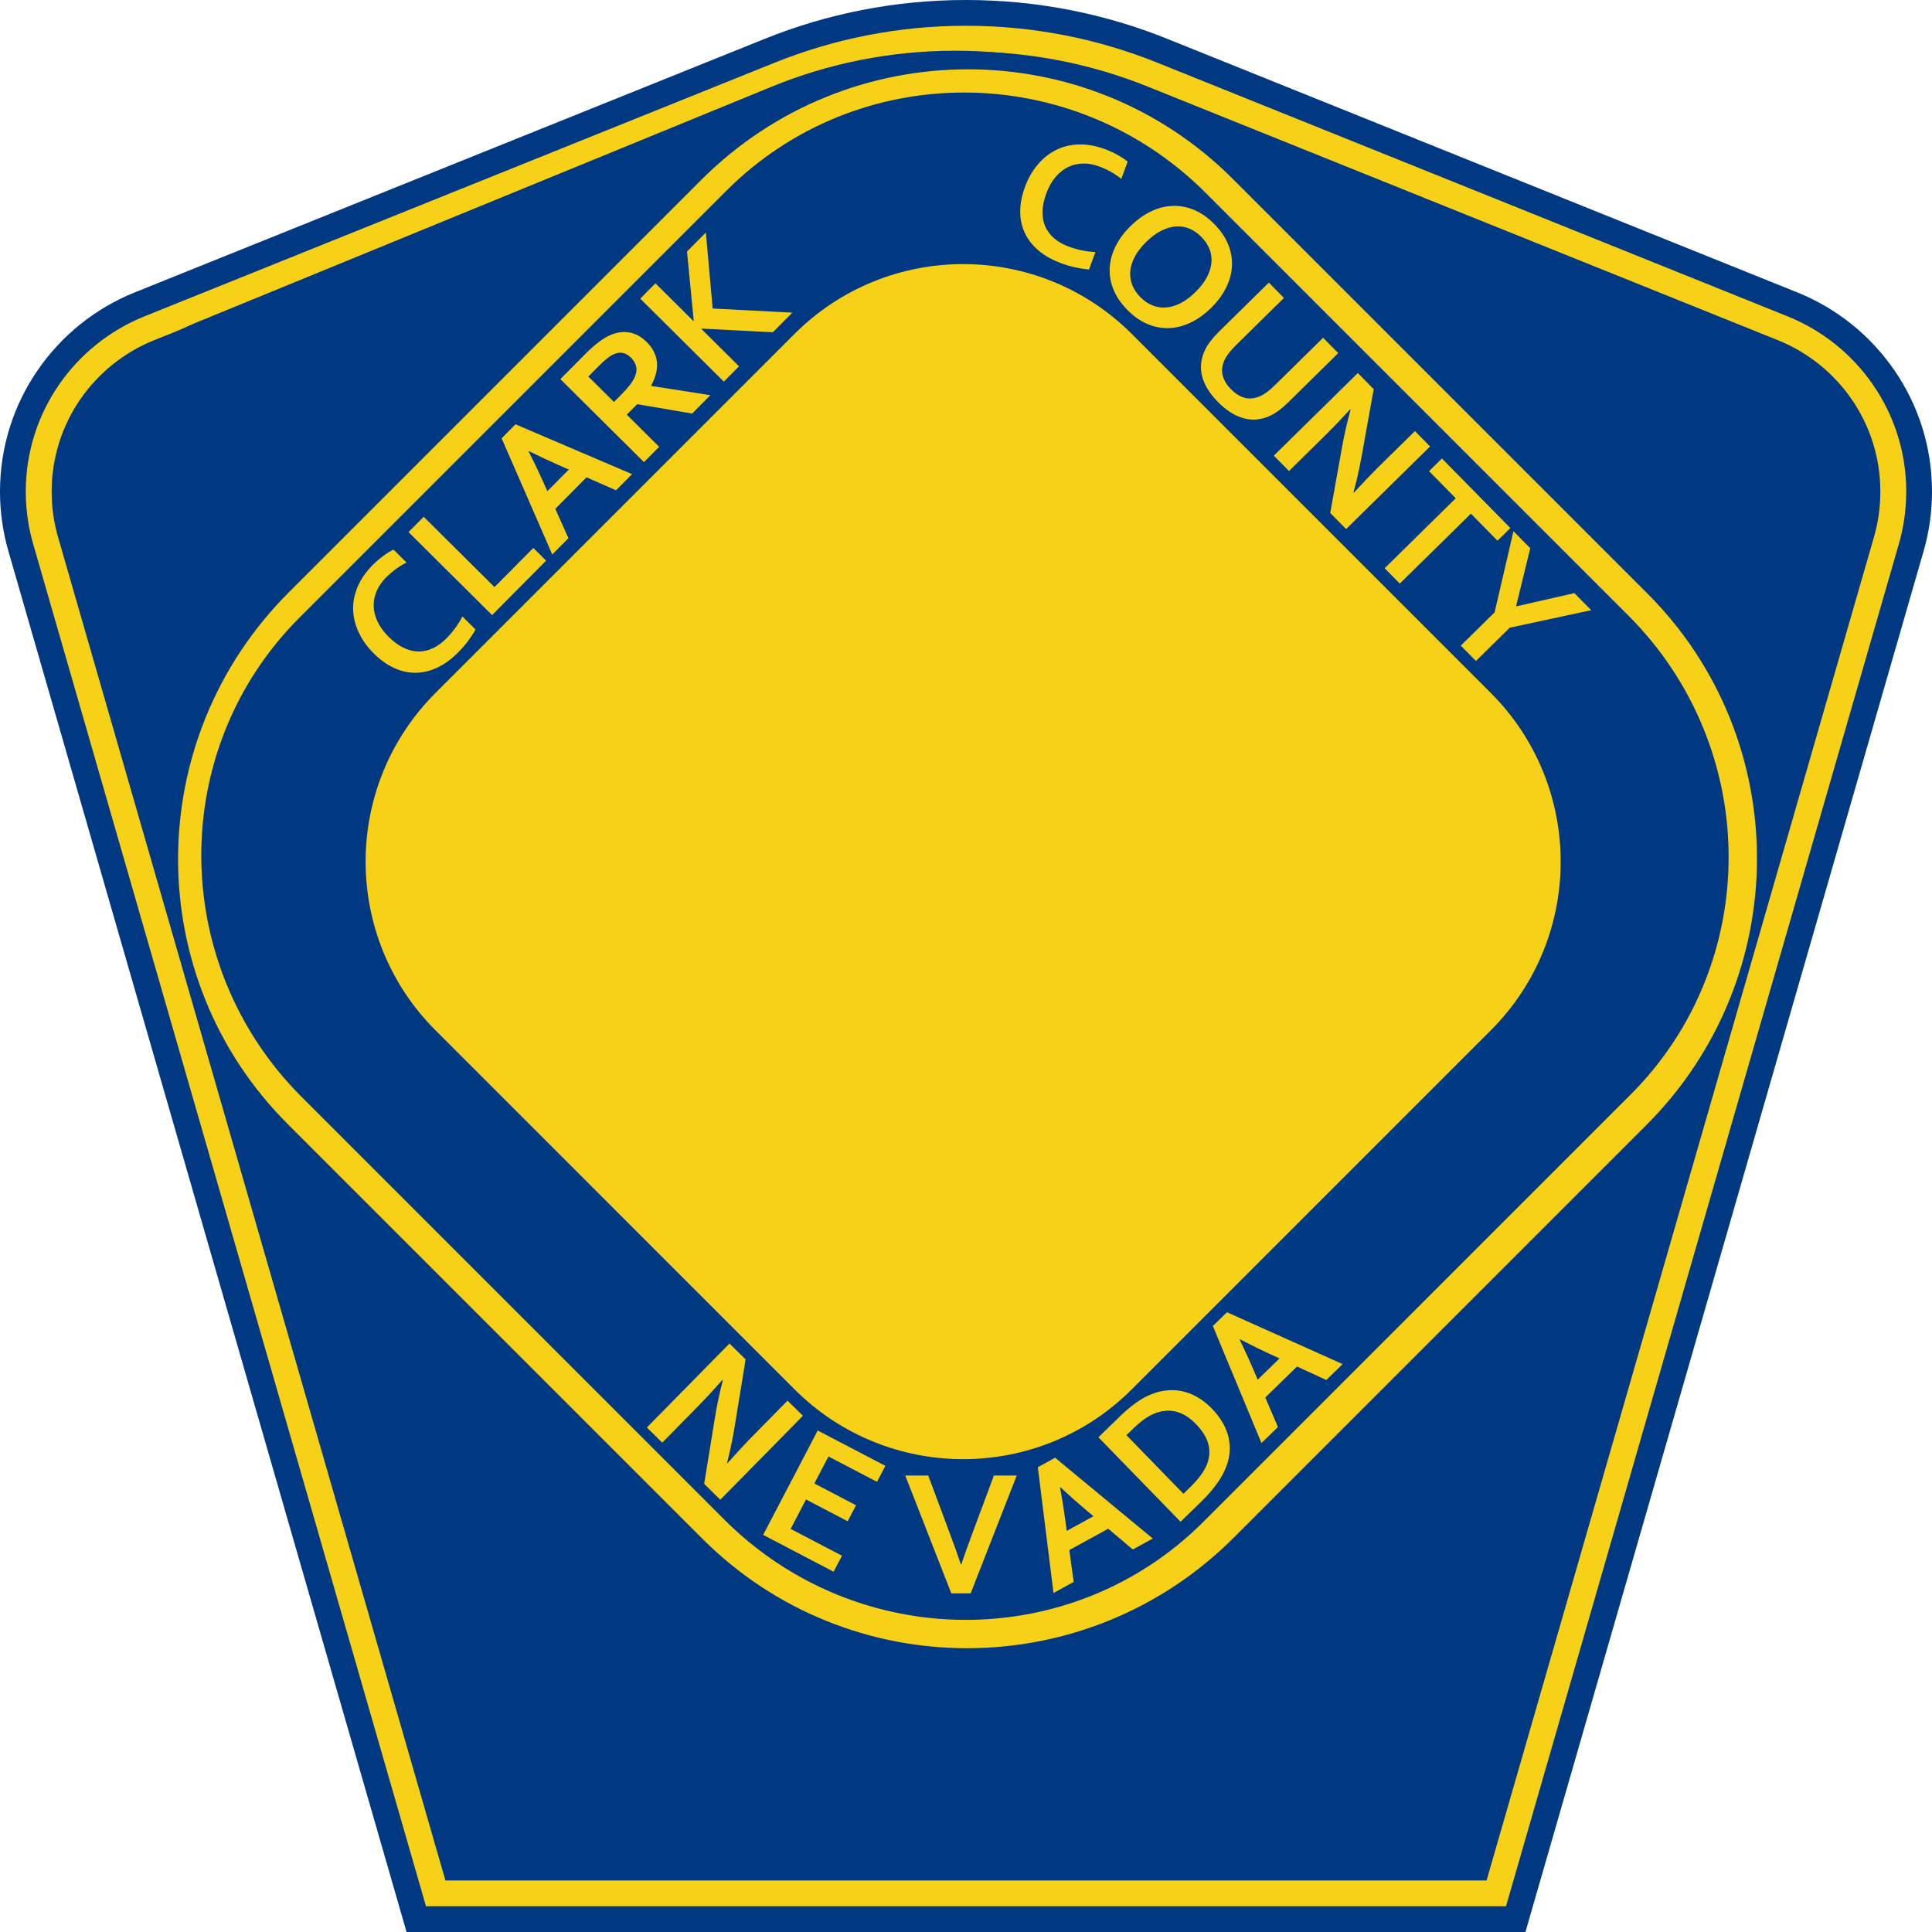
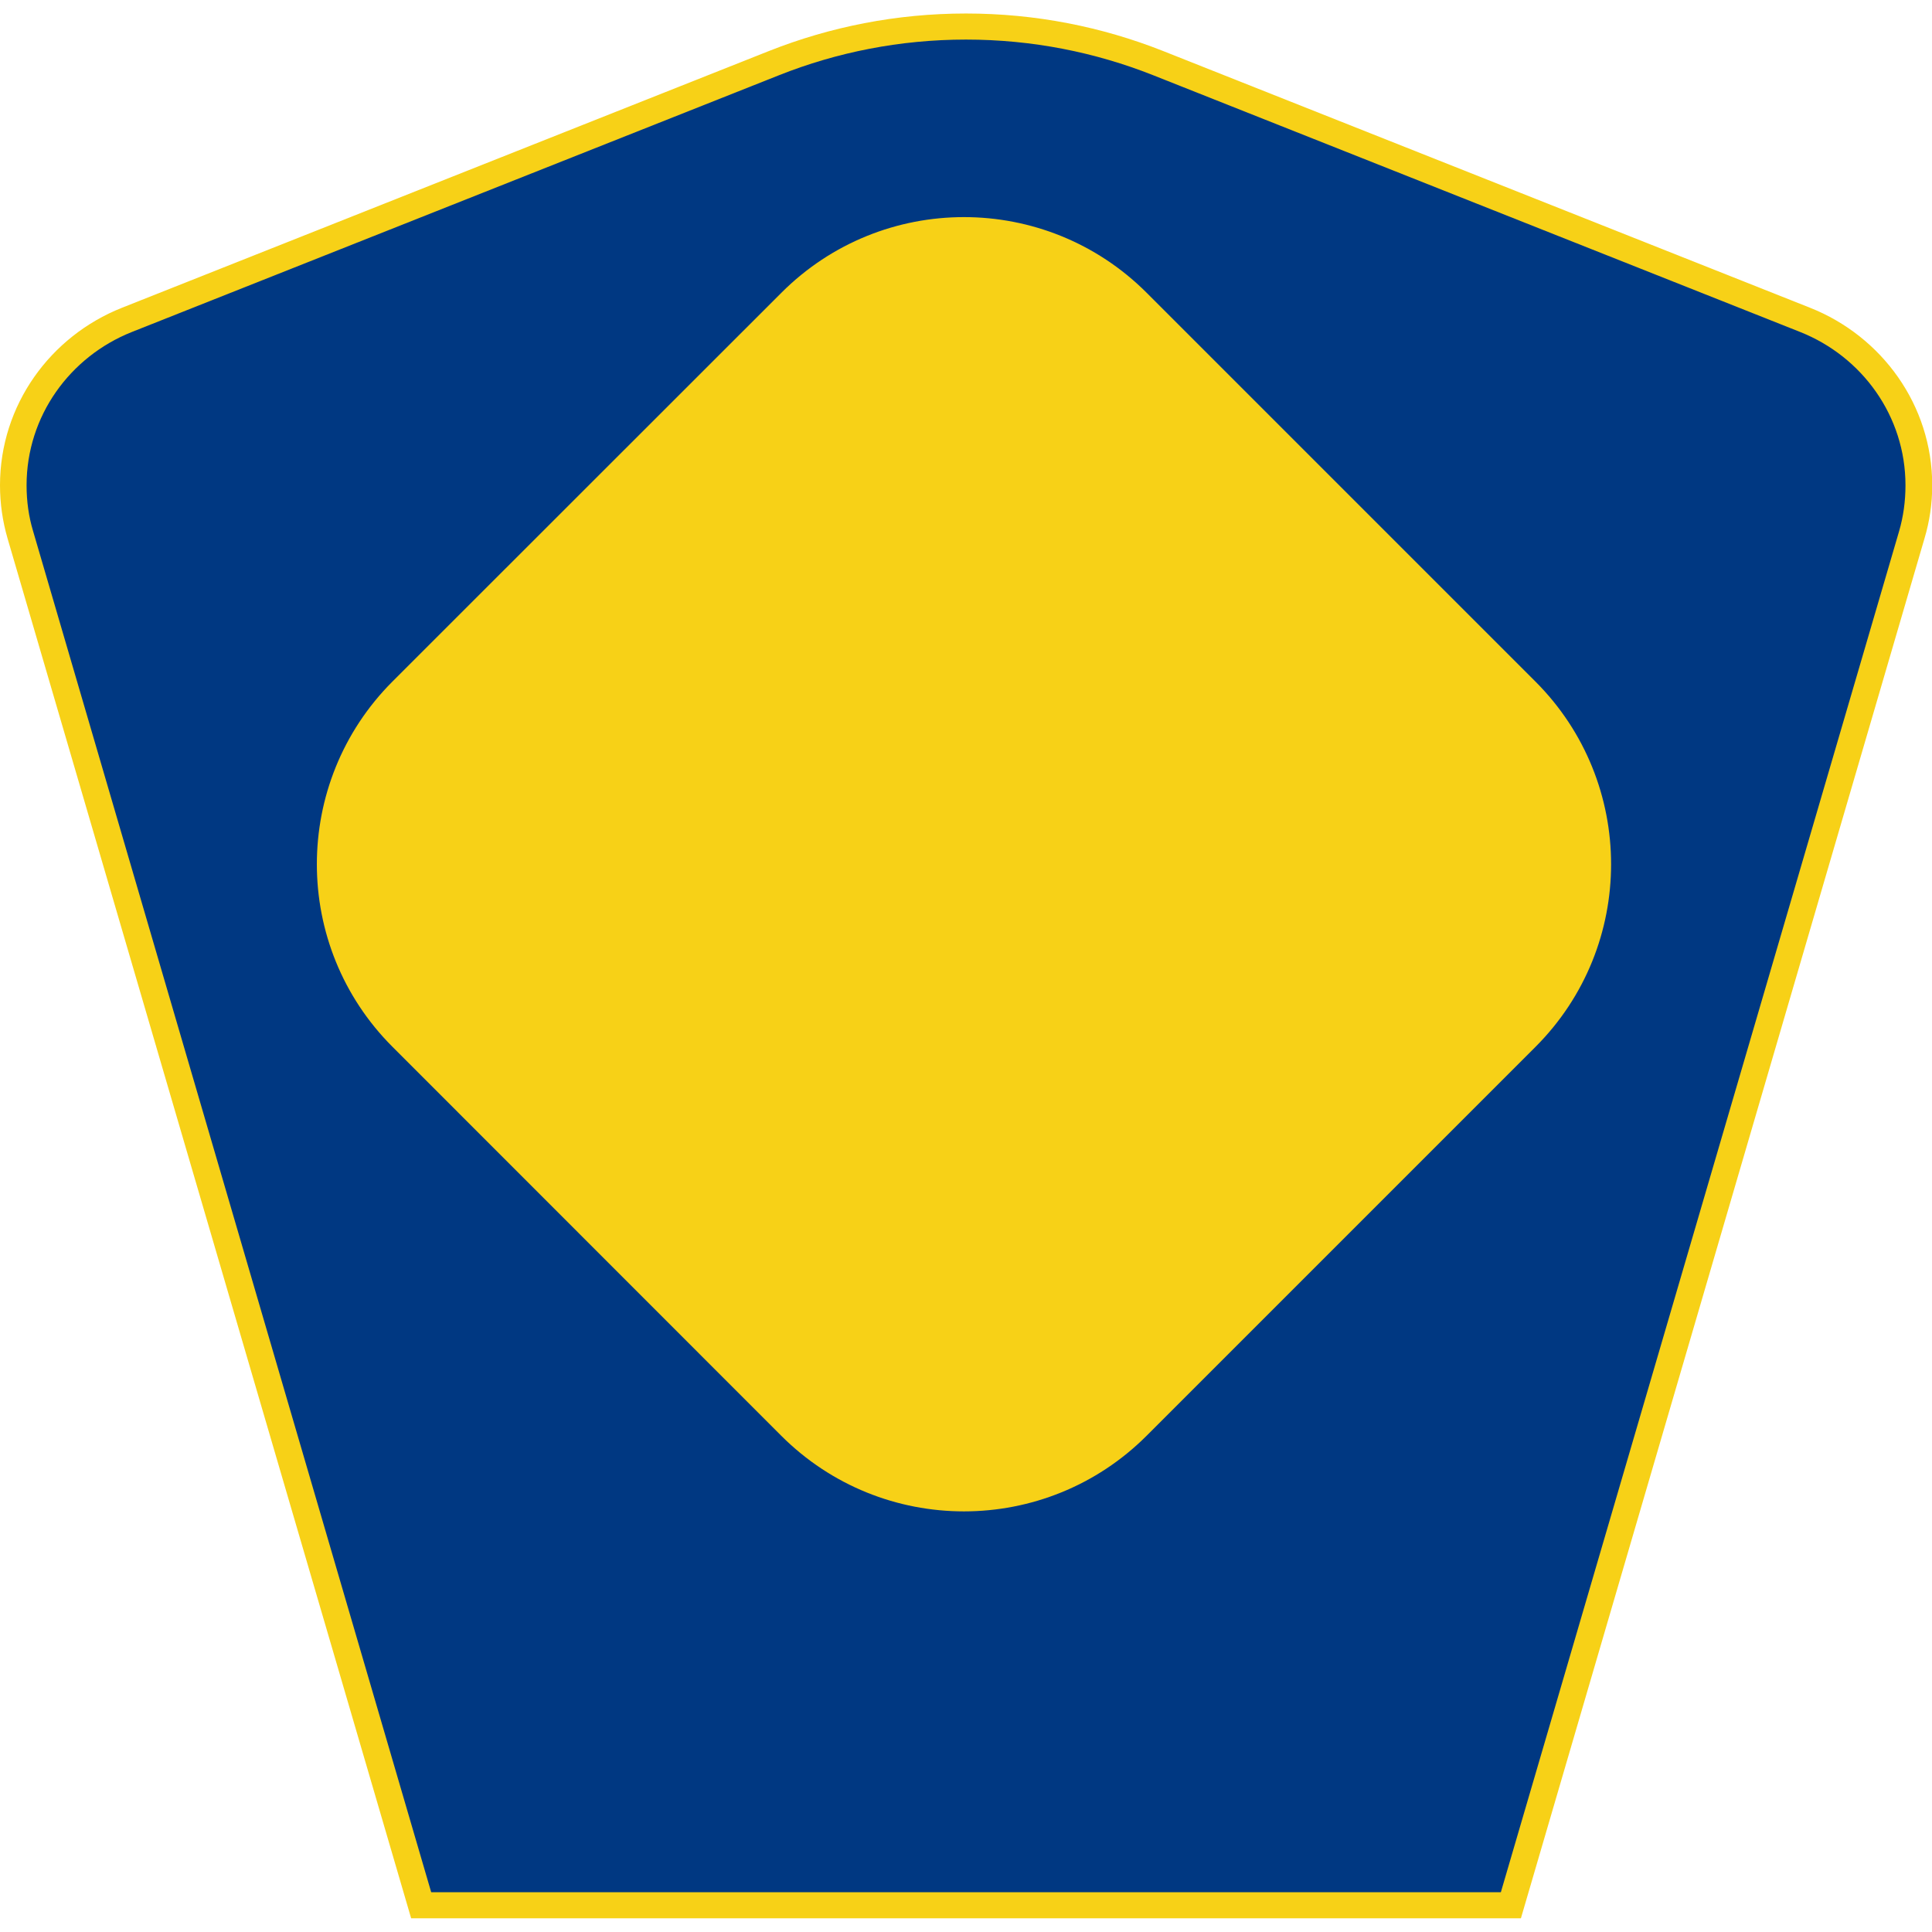
- <svg xmlns="http://www.w3.org/2000/svg" version="1.0" id="Layer_1" width="25" height="25" viewBox="0 0 448.949 450" overflow="visible" enable-background="new 0 0 448.949 450" xml:space="preserve">
-   <defs id="defs52" />
-   <g id="g3">
-     <path clip-rule="evenodd" d="M 94.17,450 L 1.421,128.337 C 0.154,123.941 -0.525,119.296 -0.525,114.494 C -0.525,93.492 12.453,75.515 30.845,68.109 L 177.585,9.048 C 192.068,3.213 207.895,0 224.475,0 C 241.053,0 256.88,3.213 271.364,9.048 L 418.104,68.109 C 436.496,75.515 449.474,93.492 449.474,114.494 C 449.474,119.296 448.796,123.941 447.528,128.337 L 354.779,450 L 94.17,450 L 94.17,450 z " id="path5" style="fill:#003882;fill-rule:evenodd" />
-     <path style="fill:#f7d117;fill-rule:evenodd" d="M 225 6 C 209.206 6 194.155 9.073 180.375 14.625 L 33.625 73.688 C 17.429 80.209 6 96.028 6 114.5 C 6 118.736 6.605 122.825 7.719 126.688 L 99.219 444 L 350.781 444 L 442.281 126.688 C 443.395 122.825 444 118.736 444 114.5 C 444 96.028 432.571 80.209 416.375 73.688 L 269.625 14.625 C 255.845 9.073 240.795 6 225 6 z M 225 12 C 240.01 12 254.3 14.919 267.375 20.188 L 414.125 79.25 C 428.123 84.886 437.969 98.556 437.969 114.5 C 437.969 118.17 437.459 121.702 436.5 125.031 L 346.25 438 L 103.75 438 L 13.5 125.031 C 12.541 121.703 12.031 118.17 12.031 114.5 C 12.031 98.556 21.877 84.886 35.875 79.25 L 182.625 20.188 C 195.701 14.919 209.99 12 225 12 z M 168.969 100 C 166.939 100 165.171 100.325 163.656 101 C 162.142 101.675 160.85 102.684 159.781 104 C 158.534 105.599 157.556 107.686 156.844 110.281 C 156.132 112.876 155.781 115.595 155.781 118.438 C 155.781 120.676 156.006 122.868 156.469 125 C 156.932 127.132 157.556 128.994 158.375 130.594 C 159.515 132.798 160.973 134.438 162.719 135.469 C 164.464 136.499 166.672 137 169.344 137 C 174.402 137 177.988 134.385 180.125 129.125 L 174.75 127.094 C 174.038 128.552 173.234 129.593 172.344 130.25 C 171.453 130.907 170.4 131.25 169.188 131.25 C 167.942 131.25 166.886 131.025 166.031 130.562 C 165.176 130.1 164.423 129.393 163.781 128.469 C 163.069 127.332 162.517 125.858 162.125 124.062 C 161.733 122.267 161.531 120.392 161.531 118.438 C 161.531 116.909 161.643 115.426 161.875 113.969 C 162.107 112.512 162.474 111.254 162.938 110.188 C 163.543 108.588 164.333 107.456 165.312 106.781 C 166.292 106.106 167.509 105.75 168.969 105.75 C 169.646 105.75 170.234 105.799 170.75 105.906 C 171.266 106.013 171.742 106.216 172.188 106.5 C 172.633 106.784 173.059 107.19 173.469 107.688 C 173.879 108.185 174.345 108.785 174.844 109.531 L 180.125 107.312 C 178.914 104.79 177.419 102.923 175.656 101.75 C 173.893 100.577 171.677 100 168.969 100 z M 111.844 100.625 L 111.844 136.375 L 117.5 136.375 L 117.5 120.781 L 124.312 120.781 L 130.062 136.375 L 136.219 136.375 L 129.906 119.688 C 130.726 119.332 131.493 118.827 132.188 118.188 C 132.882 117.548 133.457 116.831 133.938 116.031 C 134.418 115.232 134.795 114.375 135.062 113.469 C 135.33 112.563 135.469 111.616 135.469 110.656 C 135.469 109.768 135.33 108.876 135.062 107.969 C 134.795 107.062 134.418 106.206 133.938 105.406 C 133.457 104.607 132.878 103.903 132.219 103.281 C 131.559 102.659 130.846 102.141 130.062 101.75 C 129.172 101.323 128.247 101.035 127.25 100.875 C 126.253 100.715 125.046 100.625 123.656 100.625 L 111.844 100.625 z M 142.219 100.625 L 142.219 136.375 L 148 136.375 L 148 100.625 L 142.219 100.625 z M 187.938 100.625 L 187.938 136.375 L 193.594 136.375 L 193.594 120.781 L 206.625 120.781 L 206.625 136.375 L 212.281 136.375 L 212.281 100.625 L 206.625 100.625 L 206.625 115.031 L 193.594 115.031 L 193.594 100.625 L 187.938 100.625 z M 220.812 100.625 L 220.812 136.375 L 243.031 136.375 L 243.031 131.094 L 226.469 131.094 L 226.469 100.625 L 220.812 100.625 z M 257.531 100.625 L 245.188 136.375 L 251.25 136.375 L 254.75 126.344 L 265.938 126.344 L 269.469 136.375 L 275.5 136.375 L 263.156 100.625 L 257.531 100.625 z M 280.906 100.625 L 280.906 136.375 L 286.562 136.375 L 286.562 112.156 L 300.25 136.375 L 305.281 136.375 L 305.281 100.625 L 299.625 100.625 L 299.625 123.469 L 286.562 100.625 L 280.906 100.625 z M 313.781 100.625 L 313.781 136.375 L 324.688 136.375 L 326.719 136.375 C 327.645 136.303 328.56 136.101 329.469 135.781 C 330.377 135.462 331.166 134.984 331.844 134.344 C 333.874 132.78 335.445 130.625 336.531 127.906 C 337.618 125.188 338.156 122.028 338.156 118.438 C 338.156 114.883 337.64 111.75 336.625 109.031 C 335.61 106.313 334.17 104.136 332.281 102.5 C 331.782 102.145 331.302 101.843 330.875 101.594 C 330.448 101.345 329.972 101.142 329.438 101 C 328.903 100.858 328.315 100.772 327.656 100.719 C 326.997 100.665 326.204 100.625 325.312 100.625 L 313.781 100.625 z M 117.5 106.281 L 124.312 106.281 C 125.239 106.281 125.889 106.349 126.281 106.438 C 126.673 106.526 127.099 106.689 127.562 106.938 C 128.276 107.329 128.827 107.856 129.219 108.531 C 129.61 109.206 129.812 109.91 129.812 110.656 C 129.812 111.403 129.61 112.119 129.219 112.812 C 128.827 113.506 128.276 114.047 127.562 114.438 C 127.099 114.687 126.659 114.866 126.25 114.938 C 125.841 115.009 125.204 115.031 124.312 115.031 L 117.5 115.031 L 117.5 106.281 z M 319.438 106.281 L 325.875 106.281 C 326.623 106.281 327.301 106.435 327.906 106.719 C 328.512 107.003 329.037 107.355 329.5 107.781 C 330.39 108.705 331.077 110.116 331.594 112 C 332.111 113.884 332.375 116.021 332.375 118.438 C 332.375 120.818 332.115 122.946 331.562 124.812 C 331.01 126.679 330.194 128.153 329.125 129.219 C 328.626 129.717 328.061 130.068 327.438 130.281 C 326.814 130.494 326.051 130.594 325.125 130.594 L 319.438 130.594 L 319.438 106.281 z M 260.438 110.562 L 263.906 120.594 L 256.75 120.594 L 260.438 110.562 z M 162.531 177.594 C 160.507 180.479 157.972 182.696 154.938 184.281 C 151.903 185.867 148.878 186.688 145.844 186.688 L 144.312 186.688 L 144.312 205.031 L 157.531 205.031 L 157.531 322.406 L 180.938 322.406 L 180.938 177.594 L 162.531 177.594 z M 215.5 177.594 L 215.5 322.406 L 305.688 322.406 L 305.688 299.062 L 238.5 299.062 L 238.5 259.281 L 280.75 259.281 L 280.75 235.938 L 238.5 235.938 L 238.5 200.5 L 301.125 200.5 L 301.125 177.594 L 215.5 177.594 z M 150.594 363 C 148.564 363 146.795 363.325 145.281 364 C 143.767 364.675 142.475 365.684 141.406 367 C 140.16 368.599 139.181 370.686 138.469 373.281 C 137.757 375.876 137.406 378.595 137.406 381.438 C 137.406 383.676 137.631 385.868 138.094 388 C 138.557 390.132 139.213 391.994 140.031 393.594 C 141.171 395.798 142.599 397.438 144.344 398.469 C 146.089 399.499 148.297 400 150.969 400 C 156.026 400 159.644 397.385 161.781 392.125 L 156.375 390.094 C 155.663 391.552 154.859 392.593 153.969 393.25 C 153.079 393.907 152.024 394.25 150.812 394.25 C 149.567 394.25 148.511 394.025 147.656 393.562 C 146.801 393.1 146.048 392.393 145.406 391.469 C 144.694 390.332 144.142 388.858 143.75 387.062 C 143.358 385.267 143.187 383.392 143.188 381.438 C 143.187 379.909 143.3 378.426 143.531 376.969 C 143.763 375.512 144.099 374.254 144.562 373.188 C 145.168 371.588 145.958 370.457 146.938 369.781 C 147.917 369.106 149.134 368.75 150.594 368.75 C 151.271 368.75 151.859 368.799 152.375 368.906 C 152.891 369.013 153.399 369.216 153.844 369.5 C 154.289 369.784 154.715 370.19 155.125 370.688 C 155.535 371.185 155.97 371.785 156.469 372.531 L 161.781 370.312 C 160.57 367.79 159.076 365.923 157.312 364.75 C 155.549 363.577 153.301 363 150.594 363 z M 181.844 363 C 179.779 363 178.01 363.342 176.531 364 C 175.053 364.658 173.787 365.65 172.719 367 C 171.508 368.706 170.538 370.82 169.844 373.344 C 169.149 375.867 168.812 378.613 168.812 381.562 C 168.812 383.696 169.037 385.846 169.5 388.031 C 169.963 390.217 170.565 392.065 171.312 393.594 C 172.381 395.798 173.737 397.438 175.375 398.469 C 177.013 399.499 179.096 400 181.625 400 C 185.4 400 188.287 398.665 190.281 396 C 191.528 394.4 192.511 392.313 193.188 389.719 C 193.864 387.124 194.187 384.407 194.188 381.562 C 194.187 379.324 193.99 377.132 193.562 375 C 193.135 372.868 192.529 371.006 191.781 369.406 C 190.641 367.203 189.29 365.562 187.688 364.531 C 186.085 363.5 184.123 363 181.844 363 z M 202.125 363.625 L 202.125 386.562 C 202.125 387.949 202.246 389.256 202.531 390.5 C 202.817 391.744 203.221 392.903 203.719 393.969 C 204.182 394.858 204.797 395.678 205.562 396.406 C 206.328 397.135 207.168 397.748 208.094 398.281 C 209.02 398.814 210.011 399.229 211.062 399.531 C 212.114 399.833 213.208 400 214.312 400 C 215.416 400 216.48 399.833 217.531 399.531 C 218.582 399.229 219.574 398.814 220.5 398.281 C 221.426 397.748 222.252 397.135 223 396.406 C 223.748 395.678 224.349 394.858 224.812 393.969 C 225.311 392.903 225.728 391.744 226.031 390.5 C 226.334 389.256 226.469 387.949 226.469 386.562 L 226.469 363.625 L 220.812 363.625 L 220.812 386.562 C 220.812 388.908 220.224 390.77 219.031 392.156 C 217.838 393.542 216.271 394.25 214.312 394.25 C 212.353 394.25 210.755 393.542 209.562 392.156 C 208.37 390.77 207.781 388.908 207.781 386.562 L 207.781 363.625 L 202.125 363.625 z M 235 363.625 L 235 399.375 L 240.656 399.375 L 240.656 375.156 L 254.312 399.375 L 259.344 399.375 L 259.344 363.625 L 253.688 363.625 L 253.688 386.469 L 240.656 363.625 L 235 363.625 z M 264.719 363.625 L 264.719 368.656 L 272.875 368.656 L 272.875 399.375 L 278.531 399.375 L 278.531 368.656 L 286.812 368.656 L 286.812 363.625 L 264.719 363.625 z M 289.562 363.625 L 302.125 383.781 L 302.125 399.375 L 307.781 399.375 L 307.781 383.781 L 320.219 363.625 L 313.531 363.625 L 304.875 377.438 L 296.344 363.625 L 289.562 363.625 z M 181.75 368.75 C 182.818 368.822 183.708 369.074 184.438 369.5 C 185.167 369.926 185.805 370.607 186.375 371.531 C 187.088 372.74 187.644 374.213 188 375.938 C 188.356 377.662 188.531 379.537 188.531 381.562 C 188.531 382.274 188.477 383.004 188.406 383.75 C 188.335 384.496 188.249 385.209 188.125 385.938 C 188.001 386.666 187.866 387.374 187.688 388.031 C 187.509 388.689 187.303 389.257 187.125 389.719 C 186.52 391.319 185.779 392.477 184.906 393.188 C 184.033 393.898 182.942 394.25 181.625 394.25 C 180.485 394.25 179.533 394.025 178.75 393.562 C 177.967 393.1 177.289 392.393 176.719 391.469 C 176.007 390.332 175.481 388.871 175.125 387.094 C 174.769 385.317 174.594 383.482 174.594 381.562 C 174.594 380.07 174.706 378.573 174.938 377.062 C 175.169 375.552 175.506 374.254 175.969 373.188 C 176.574 371.588 177.355 370.429 178.281 369.719 C 179.207 369.008 180.361 368.68 181.75 368.75 z " transform="matrix(0.9999989,0,0,0.9999989,-0.525145,0)" id="path7" />
-     <path style="fill:#003882;fill-rule:evenodd" id="path2411" d="M 102.881,430.587 L 18.133,131.247 C 16.976,127.156 16.355,122.834 16.355,118.364 C 16.355,98.82 28.214,82.09 45.019,75.199 L 179.098,20.236 C 192.332,14.806 206.794,11.816 221.943,11.816 C 237.091,11.816 251.552,14.806 264.787,20.236 L 398.866,75.199 C 415.671,82.09 427.53,98.82 427.53,118.364 C 427.53,122.834 426.91,127.156 425.752,131.247 L 341.004,430.587 L 102.881,430.587 L 102.881,430.587 z" clip-rule="evenodd" />
-     <rect style="fill:#f7d117;fill-opacity:1" id="rect2429" width="311.321" height="311.321" x="144.756" y="-173.202" ry="87.702" transform="matrix(0.7071066,0.7071069,-0.7071066,0.7071069,0,0)" rx="87.373" />
-     <rect rx="79.302" transform="matrix(0.7071066,0.7071069,-0.7071066,0.7071069,0,0)" ry="78.589" y="-166.439" x="150.674" height="297.795" width="297.795" id="rect2461" style="fill:#003882;fill-opacity:1" />
-     <rect style="fill:#f7d117;fill-opacity:1" id="rect2463" width="229.374" height="229.374" x="185.482" y="-131.034" ry="55.553" transform="matrix(0.7071066,0.707107,-0.7071066,0.707107,0,0)" rx="55.578" />
-     <flowRoot xml:space="preserve" id="flowRoot2478" style="font-style:normal;font-weight:normal;line-height:0.01%;font-family:'Bitstream Vera Sans';fill:#000000;fill-opacity:1;stroke:none;stroke-width:1px;stroke-linecap:butt;stroke-linejoin:miter;stroke-opacity:1">
-       <flowRegion id="flowRegion2480">
-         <rect id="rect2482" width="173.025" height="82.715" x="476.349" y="206.076" />
-       </flowRegion>
-       <flowPara id="flowPara2484" style="font-style:italic;font-weight:normal;font-size:40px;line-height:1.25"> </flowPara>
-     </flowRoot>
-     <flowRoot xml:space="preserve" id="flowRoot2486" style="font-style:normal;font-weight:normal;line-height:0.01%;font-family:'Bitstream Vera Sans';fill:#000000;fill-opacity:1;stroke:none;stroke-width:1px;stroke-linecap:butt;stroke-linejoin:miter;stroke-opacity:1">
-       <flowRegion id="flowRegion2488">
-         <rect id="rect2490" width="124.916" height="98.751" x="485.634" y="242.369" />
-       </flowRegion>
-       <flowPara id="flowPara2492" style="font-size:40px;line-height:1.25"> </flowPara>
-     </flowRoot>
-     <text xml:space="preserve" style="font-style:normal;font-weight:normal;line-height:0%;font-family:'Bitstream Vera Sans';fill:#000000;fill-opacity:1;stroke:none;stroke-width:1px;stroke-linecap:butt;stroke-linejoin:miter;stroke-opacity:1" x="516.863" y="274.442" id="text2494">
-       <tspan id="tspan2496" x="516.863" y="274.442" style="font-size:40px;line-height:1.25"> </tspan>
-     </text>
-     <flowRoot xml:space="preserve" id="flowRoot2498" style="font-style:normal;font-weight:bold;line-height:0.01%;font-family:'Bitstream Vera Sans';fill:#000000;fill-opacity:1;stroke:none;stroke-width:1px;stroke-linecap:butt;stroke-linejoin:miter;stroke-opacity:1">
-       <flowRegion id="flowRegion2500">
-         <rect id="rect2502" width="221.979" height="125.76" x="470.441" y="209.452" style="font-weight:bold" />
-       </flowRegion>
-       <flowPara id="flowPara2504" style="font-size:40px;line-height:1.25"> </flowPara>
-     </flowRoot>
-     <text xml:space="preserve" style="font-style:normal;font-weight:normal;line-height:0%;font-family:'Bitstream Vera Sans';fill:#000000;fill-opacity:1;stroke:none;stroke-width:1px;stroke-linecap:butt;stroke-linejoin:miter;stroke-opacity:1" x="567.504" y="217.048" id="text2506">
-       <tspan id="tspan2508" x="567.504" y="217.048" style="font-size:40px;line-height:1.25"> </tspan>
-     </text>
-     <text xml:space="preserve" style="font-style:normal;font-weight:normal;line-height:0%;font-family:'Bitstream Vera Sans';fill:#000000;fill-opacity:1;stroke:none;stroke-width:1px;stroke-linecap:butt;stroke-linejoin:miter;stroke-opacity:1" x="665.411" y="140.242" id="text2510">
-       <tspan id="tspan2512" x="665.411" y="140.242" style="font-size:40px;line-height:1.25"> </tspan>
-     </text>
-     <path style="font-size:42px;font-style:normal;font-variant:normal;font-weight:bold;font-stretch:normal;text-align:start;line-height:125%;writing-mode:lr-tb;text-anchor:start;fill:#f7d117;fill-opacity:1;stroke:none;stroke-width:1px;stroke-linecap:butt;stroke-linejoin:miter;stroke-opacity:1;font-family:Corbel;-inkscape-font-specification:Corbel Bold" d="M 255.505,38.768 C 254.222,38.296 252.961,38.071 251.721,38.095 C 250.481,38.119 249.324,38.392 248.25,38.914 C 247.176,39.436 246.202,40.21 245.329,41.236 C 244.455,42.261 243.737,43.538 243.174,45.064 C 242.616,46.578 242.325,47.982 242.299,49.277 C 242.274,50.572 242.491,51.741 242.951,52.785 C 243.412,53.829 244.105,54.744 245.032,55.53 C 245.959,56.316 247.103,56.96 248.462,57.461 C 249.437,57.82 250.46,58.11 251.53,58.329 C 252.6,58.549 253.632,58.674 254.626,58.705 L 253.13,62.766 C 252.137,62.691 251.094,62.536 250.001,62.301 C 248.907,62.065 247.802,61.742 246.686,61.33 C 244.506,60.527 242.702,59.509 241.277,58.277 C 239.851,57.044 238.793,55.656 238.102,54.112 C 237.411,52.568 237.078,50.9 237.104,49.111 C 237.13,47.321 237.495,45.47 238.2,43.558 C 238.923,41.596 239.893,39.884 241.109,38.423 C 242.325,36.963 243.721,35.824 245.297,35.006 C 246.874,34.188 248.635,33.737 250.582,33.654 C 252.529,33.57 254.57,33.914 256.704,34.686 C 257.794,35.088 258.8,35.542 259.72,36.049 C 260.641,36.556 261.443,37.088 262.126,37.646 L 260.651,41.649 C 259.743,40.95 258.87,40.373 258.032,39.918 C 257.194,39.464 256.352,39.081 255.505,38.768 L 255.505,38.768 z" id="flowRoot2631" />
-     <path style="font-size:42px;font-style:normal;font-variant:normal;font-weight:bold;font-stretch:normal;text-align:start;line-height:125%;writing-mode:lr-tb;text-anchor:start;fill:#f7d117;fill-opacity:1;stroke:none;stroke-width:1px;stroke-linecap:butt;stroke-linejoin:miter;stroke-opacity:1;font-family:Corbel;-inkscape-font-specification:Corbel Bold" d="M 89.396,134.498 C 88.433,135.468 87.705,136.522 87.211,137.66 C 86.717,138.798 86.485,139.964 86.513,141.158 C 86.542,142.351 86.841,143.559 87.411,144.78 C 87.982,146 88.844,147.184 89.999,148.33 C 91.144,149.467 92.3,150.315 93.467,150.877 C 94.634,151.438 95.787,151.726 96.928,151.741 C 98.069,151.756 99.19,151.506 100.29,150.989 C 101.39,150.473 102.451,149.7 103.472,148.672 C 104.204,147.934 104.892,147.125 105.536,146.242 C 106.181,145.36 106.724,144.474 107.165,143.583 L 110.236,146.631 C 109.756,147.503 109.182,148.387 108.513,149.284 C 107.844,150.181 107.091,151.051 106.253,151.895 C 104.616,153.545 102.941,154.762 101.228,155.546 C 99.514,156.331 97.812,156.717 96.12,156.704 C 94.428,156.691 92.774,156.3 91.156,155.533 C 89.539,154.766 88.007,153.664 86.562,152.229 C 85.077,150.756 83.923,149.162 83.1,147.449 C 82.277,145.736 81.821,143.993 81.732,142.219 C 81.643,140.446 81.965,138.656 82.698,136.85 C 83.431,135.045 84.592,133.332 86.181,131.711 C 87,130.886 87.831,130.161 88.675,129.534 C 89.518,128.907 90.336,128.399 91.127,128.01 L 94.154,131.015 C 93.141,131.55 92.254,132.104 91.492,132.678 C 90.731,133.251 90.032,133.858 89.396,134.498 L 89.396,134.498 z M 98.161,120.37 L 114.651,136.739 L 123.696,127.628 L 126.679,130.59 L 114.096,143.267 L 94.621,123.936 L 98.161,120.37 z M 136.091,111.181 L 128.81,118.517 L 131.88,125.35 L 128.11,129.149 L 116.307,102.09 L 119.543,98.829 L 146.689,110.432 L 142.947,114.201 L 136.091,111.181 z M 122.597,105.126 C 123.961,107.828 125.062,110.125 125.9,112.017 L 126.967,114.405 L 131.966,109.369 L 129.57,108.32 C 127.662,107.486 125.357,106.402 122.655,105.068 L 122.597,105.126 z M 150.143,79.705 C 151.501,81.053 152.28,82.573 152.48,84.264 C 152.679,85.955 152.227,87.813 151.123,89.838 L 151.181,89.896 L 164.936,92.049 L 160.689,96.328 L 147.89,94.142 L 145.463,96.587 L 153.003,104.071 L 149.463,107.637 L 129.989,88.306 L 135.869,82.383 C 136.842,81.403 137.803,80.546 138.752,79.812 C 139.702,79.079 140.587,78.522 141.407,78.142 C 142.98,77.431 144.504,77.191 145.98,77.422 C 147.455,77.653 148.842,78.414 150.143,79.705 L 150.143,79.705 z M 144.228,91.864 C 145.037,91.049 145.687,90.322 146.177,89.682 C 146.668,89.042 147.033,88.456 147.273,87.923 C 147.714,86.936 147.836,86.07 147.64,85.326 C 147.444,84.583 147.04,83.907 146.429,83.301 C 145.905,82.78 145.333,82.43 144.714,82.248 C 144.095,82.067 143.408,82.123 142.655,82.415 C 142.163,82.601 141.625,82.915 141.042,83.357 C 140.459,83.799 139.792,84.398 139.04,85.155 L 136.512,87.702 L 142.479,93.626 L 144.228,91.864 z M 168.071,88.891 L 148.597,69.56 L 152.137,65.994 L 161,74.792 L 161.058,74.734 L 159.49,58.586 L 163.882,54.161 L 165.471,71.861 L 184.021,72.822 L 179.485,77.392 L 162.878,76.54 L 162.82,76.598 L 171.611,85.325 L 168.071,88.891 z" id="flowRoot2640" />
-     <path style="font-size:32px;font-style:normal;font-variant:normal;font-weight:bold;font-stretch:normal;text-align:start;line-height:125%;writing-mode:lr-tb;text-anchor:start;fill:#f7d117;fill-opacity:1;stroke:none;stroke-width:1px;stroke-linecap:butt;stroke-linejoin:miter;stroke-opacity:1;font-family:Corbel;-inkscape-font-specification:Corbel Bold" d="M 274.448,354.444 L 255.317,334.773 L 260.522,329.712 C 260.982,329.264 261.465,328.823 261.969,328.39 C 262.473,327.958 262.979,327.551 263.487,327.172 C 263.995,326.792 264.5,326.439 265.003,326.112 C 265.505,325.786 265.99,325.51 266.457,325.284 C 267.83,324.598 269.195,324.148 270.551,323.934 C 271.908,323.721 273.234,323.737 274.531,323.983 C 275.828,324.228 277.081,324.693 278.29,325.377 C 279.499,326.061 280.646,326.961 281.733,328.079 C 282.762,329.137 283.61,330.244 284.275,331.399 C 284.941,332.554 285.405,333.747 285.668,334.979 C 285.932,336.21 285.982,337.473 285.819,338.766 C 285.656,340.059 285.255,341.378 284.618,342.723 C 284.09,343.847 283.373,345.002 282.467,346.188 C 281.561,347.374 280.446,348.611 279.123,349.898 L 274.448,354.444 z M 276.603,346.483 C 278.711,344.434 280.076,342.544 280.7,340.812 C 281.243,339.273 281.303,337.746 280.88,336.232 C 280.456,334.717 279.496,333.191 277.999,331.652 C 277.218,330.848 276.424,330.209 275.619,329.734 C 274.813,329.258 273.998,328.93 273.174,328.75 C 272.35,328.569 271.524,328.528 270.696,328.628 C 269.868,328.728 269.041,328.951 268.214,329.297 C 267.446,329.625 266.671,330.073 265.889,330.642 C 265.108,331.211 264.291,331.911 263.438,332.74 L 261.85,334.284 L 275.119,347.927 L 276.603,346.483 z M 301.593,318.291 L 294.183,325.497 L 297.133,332.383 L 293.296,336.115 L 281.972,308.851 L 285.265,305.649 L 312.202,317.728 L 308.394,321.431 L 301.593,318.291 z M 288.208,311.998 C 289.523,314.724 290.584,317.04 291.388,318.946 L 292.414,321.353 L 297.5,316.406 L 295.123,315.314 C 293.23,314.447 290.945,313.322 288.266,311.941 L 288.208,311.998 z" id="flowRoot2657" />
-     <path style="font-size:42px;font-style:normal;font-variant:normal;font-weight:bold;font-stretch:normal;text-align:start;line-height:125%;writing-mode:lr-tb;text-anchor:start;fill:#f7d117;fill-opacity:1;stroke:none;stroke-width:1px;stroke-linecap:butt;stroke-linejoin:miter;stroke-opacity:1;font-family:Corbel;-inkscape-font-specification:Corbel Bold" d="M 277.922,68.02 C 279.111,66.85 280.008,65.68 280.612,64.51 C 281.216,63.341 281.561,62.205 281.647,61.104 C 281.733,60.002 281.572,58.952 281.164,57.953 C 280.757,56.954 280.136,56.03 279.301,55.183 C 278.467,54.335 277.554,53.699 276.561,53.275 C 275.569,52.852 274.521,52.674 273.419,52.743 C 272.316,52.811 271.175,53.138 269.996,53.723 C 268.816,54.308 267.632,55.186 266.444,56.356 C 265.255,57.526 264.358,58.696 263.754,59.865 C 263.15,61.035 262.808,62.168 262.727,63.265 C 262.645,64.362 262.806,65.412 263.209,66.416 C 263.612,67.42 264.23,68.345 265.065,69.193 C 265.899,70.041 266.815,70.674 267.812,71.093 C 268.809,71.512 269.857,71.69 270.955,71.626 C 272.052,71.562 273.191,71.238 274.37,70.653 C 275.55,70.068 276.734,69.19 277.922,68.02 L 277.922,68.02 z M 281.562,71.718 C 280.071,73.185 278.496,74.318 276.836,75.117 C 275.176,75.916 273.498,76.35 271.801,76.418 C 270.103,76.487 268.424,76.174 266.762,75.479 C 265.1,74.784 263.525,73.681 262.039,72.171 C 260.552,70.66 259.475,69.069 258.807,67.396 C 258.139,65.723 257.853,64.038 257.948,62.342 C 258.044,60.646 258.505,58.975 259.33,57.328 C 260.155,55.682 261.313,54.125 262.804,52.658 C 264.295,51.191 265.87,50.058 267.53,49.259 C 269.19,48.46 270.868,48.026 272.565,47.958 C 274.262,47.889 275.942,48.202 277.604,48.897 C 279.266,49.592 280.841,50.695 282.327,52.205 C 283.813,53.715 284.891,55.307 285.559,56.98 C 286.227,58.653 286.513,60.338 286.418,62.034 C 286.322,63.73 285.861,65.401 285.036,67.047 C 284.211,68.694 283.053,70.251 281.562,71.718 L 281.562,71.718 z M 283.127,93.599 C 282.12,92.576 281.313,91.557 280.708,90.542 C 280.102,89.527 279.68,88.523 279.441,87.53 C 279.203,86.537 279.138,85.555 279.247,84.584 C 279.356,83.614 279.623,82.661 280.046,81.727 C 280.381,80.975 280.834,80.227 281.405,79.483 C 281.977,78.738 282.672,77.963 283.49,77.157 L 295.009,65.822 L 298.533,69.403 L 287.336,80.422 C 285.952,81.784 285.034,83.014 284.58,84.112 C 284.077,85.336 283.984,86.493 284.299,87.583 C 284.614,88.673 285.246,89.701 286.196,90.665 C 287.145,91.63 288.162,92.279 289.247,92.611 C 290.332,92.944 291.49,92.869 292.722,92.385 C 293.828,91.949 295.072,91.051 296.456,89.689 L 307.653,78.67 L 311.177,82.251 L 299.659,93.587 C 298.84,94.392 298.054,95.075 297.3,95.634 C 296.547,96.194 295.791,96.635 295.035,96.957 C 294.094,97.366 293.135,97.614 292.157,97.703 C 291.18,97.792 290.19,97.702 289.187,97.433 C 288.183,97.164 287.174,96.713 286.159,96.081 C 285.145,95.45 284.134,94.622 283.127,93.599 L 283.127,93.599 z M 316.671,106.02 C 316.054,109.389 315.403,112.275 314.717,114.677 L 314.803,114.764 C 317.231,112.144 319.025,110.264 320.185,109.123 L 329.042,100.406 L 332.567,103.987 L 313.009,123.233 L 309.312,119.477 L 312.045,104.243 C 312.501,101.588 313.168,98.649 314.044,95.427 L 313.958,95.34 C 311.676,97.816 309.877,99.701 308.561,100.996 L 299.704,109.713 L 296.179,106.132 L 315.737,86.885 L 319.434,90.642 L 316.671,106.02 z M 325.51,135.935 L 321.985,132.354 L 338.546,116.057 L 332.332,109.742 L 335.329,106.793 L 351.267,122.989 L 348.27,125.938 L 342.07,119.638 L 325.51,135.935 z M 352.643,141.228 L 366.184,138.146 L 370.096,142.122 L 351.124,146.205 L 343.246,153.958 L 339.722,150.377 L 347.6,142.624 L 351.986,123.72 L 355.899,127.695 L 352.6,141.184 L 352.643,141.228 z" id="flowRoot2667" />
-     <path style="font-size:32px;font-style:normal;font-variant:normal;font-weight:bold;font-stretch:normal;text-align:start;line-height:125%;writing-mode:lr-tb;text-anchor:start;fill:#f7d117;fill-opacity:1;stroke:none;stroke-width:1px;stroke-linecap:butt;stroke-linejoin:miter;stroke-opacity:1;font-family:Corbel;-inkscape-font-specification:Corbel Bold" d="M 223.37,364.413 C 223.875,362.922 224.241,361.859 224.467,361.224 C 224.692,360.588 225.167,359.286 225.892,357.317 L 230.978,343.679 L 236.289,343.679 L 225.564,371.119 L 221.052,371.119 L 210.327,343.679 L 215.679,343.679 L 220.765,357.317 C 221.49,359.286 221.965,360.588 222.19,361.224 C 222.416,361.859 222.782,362.922 223.288,364.413 L 223.37,364.413 z" id="flowRoot2676" />
-     <path style="font-size:32px;font-style:normal;font-variant:normal;font-weight:bold;font-stretch:normal;text-align:start;line-height:125%;writing-mode:lr-tb;text-anchor:start;fill:#f7d117;fill-opacity:1;stroke:none;stroke-width:1px;stroke-linecap:butt;stroke-linejoin:miter;stroke-opacity:1;font-family:Corbel;-inkscape-font-specification:Corbel Bold" d="M 257.603,356.068 L 248.541,361.039 L 249.549,368.463 L 244.856,371.037 L 241.205,341.743 L 245.233,339.533 L 267.978,358.352 L 263.322,360.907 L 257.603,356.068 z M 246.377,346.437 C 246.919,349.415 247.324,351.929 247.592,353.981 L 247.939,356.574 L 254.16,353.161 L 252.159,351.476 C 250.566,350.135 248.663,348.443 246.449,346.398 L 246.377,346.437 z" id="flowRoot2685" />
-     <path style="font-size:32px;font-style:normal;font-variant:normal;font-weight:bold;font-stretch:normal;text-align:start;line-height:125%;writing-mode:lr-tb;text-anchor:start;fill:#f7d117;fill-opacity:1;stroke:none;stroke-width:1px;stroke-linecap:butt;stroke-linejoin:miter;stroke-opacity:1;font-family:Corbel;-inkscape-font-specification:Corbel Bold" d="M 170.629,332.049 C 170.067,335.428 169.462,338.324 168.815,340.736 L 168.903,340.822 C 171.288,338.164 173.051,336.254 174.192,335.094 L 182.908,326.235 L 186.489,329.758 L 167.247,349.319 L 163.489,345.623 L 165.974,330.347 C 166.387,327.685 167.006,324.736 167.83,321.5 L 167.743,321.414 C 165.501,323.927 163.733,325.841 162.439,327.157 L 153.723,336.016 L 150.142,332.493 L 169.384,312.932 L 173.142,316.628 L 170.629,332.049 z M 171.954,353.95 L 171.954,353.95 z" id="flowRoot2694" />
-     <path style="font-size:32px;font-style:normal;font-variant:normal;font-weight:bold;font-stretch:normal;text-align:start;line-height:125%;writing-mode:lr-tb;text-anchor:start;fill:#f7d117;fill-opacity:1;stroke:none;stroke-width:1px;stroke-linecap:butt;stroke-linejoin:miter;stroke-opacity:1;font-family:Corbel;-inkscape-font-specification:Corbel Bold" d="M 183.628,356.11 L 195.587,362.36 L 193.64,366.086 L 177.228,357.509 L 189.936,333.19 L 205.694,341.425 L 203.747,345.151 L 192.442,339.243 L 189.156,345.532 L 198.862,350.604 L 196.914,354.33 L 187.209,349.258 L 183.628,356.11 z" id="flowRoot2703" />
+ <svg xmlns="http://www.w3.org/2000/svg" width="25" height="25" viewBox="0 0 4.078 4.021" version="1.1" id="svg1">
+   <defs id="defs1">
+     <clipPath clipPathUnits="userSpaceOnUse" id="clipPath55412">
+       <path d="M 0,2520 H 1593 V 0 H 0 Z" transform="translate(-1269.384,-227.5298)" id="path55412" />
+     </clipPath>
+     <clipPath clipPathUnits="userSpaceOnUse" id="clipPath55414">
+       <path d="M 0,2520 H 1593 V 0 H 0 Z" transform="translate(-1272.675,-238.7694)" id="path55414" />
+     </clipPath>
+     <clipPath clipPathUnits="userSpaceOnUse" id="clipPath55416">
+       <path d="M 0,2520 H 1593 V 0 H 0 Z" transform="translate(-1273.756,-237.2542)" id="path55416" />
+     </clipPath>
+   </defs>
+   <g id="layer1" transform="translate(-5.309997,-4.21751)">
+     <path id="path55411" d="m 0,0 -2.346,8.135 c -0.032,0.112 -0.049,0.229 -0.049,0.351 0,0.531 0.328,0.985 0.793,1.173 l 3.712,1.493 c 0.366,0.148 0.766,0.229 1.186,0.229 0.419,0 0.819,-0.081 1.186,-0.229 L 8.193,9.659 C 8.658,9.471 8.986,9.017 8.986,8.486 8.986,8.364 8.969,8.247 8.937,8.135 L 6.591,0 Z" style="display:inline;fill:#003882;fill-opacity:1;fill-rule:evenodd;stroke:none" transform="matrix(0.3527778,0,0,-0.3527778,6.188035,8.237615)" clip-path="url(#clipPath55412)" />
+     <path id="path55413" d="M 0,0 C 0.396,0 0.773,-0.076 1.119,-0.213 L 4.992,-1.75 c 0.369,-0.147 0.629,-0.502 0.629,-0.917 0,-0.096 -0.013,-0.188 -0.038,-0.274 L 3.2,-11.085 h -6.4 l -2.382,8.144 c -0.026,0.086 -0.039,0.178 -0.039,0.274 0,0.415 0.26,0.77 0.629,0.917 l 3.874,1.537 C -0.773,-0.076 -0.396,0 0,0 m 0,0.156 c -0.417,0 -0.814,-0.08 -1.178,-0.224 l -3.873,-1.537 c -0.428,-0.17 -0.729,-0.582 -0.729,-1.062 0,-0.11 0.016,-0.217 0.045,-0.317 l 2.415,-8.257 h 6.64 l 2.415,8.257 c 0.03,0.1 0.046,0.207 0.046,0.317 0,0.48 -0.302,0.892 -0.73,1.062 L 1.178,-0.068 C 0.814,0.076 0.417,0.156 0,0.156" style="fill:#f7d117;fill-opacity:1;fill-rule:evenodd;stroke:none" transform="matrix(0.3527778,0,0,-0.3527778,7.349053,4.272543)" clip-path="url(#clipPath55414)" />
+     <path id="path55415" d="m 0,0 2.326,-2.326 c 0.603,-0.603 0.604,-1.582 0,-2.186 L 0,-6.838 c -0.604,-0.604 -1.583,-0.604 -2.187,0 l -2.325,2.326 c -0.604,0.603 -0.604,1.582 -0.001,2.186 L -2.186,0 C -1.583,0.604 -0.604,0.604 0,0" style="display:inline;fill:#f7d117;fill-opacity:1;fill-rule:nonzero;stroke:none" transform="matrix(0.3527778,0,0,-0.3527778,7.730397,4.80708)" clip-path="url(#clipPath55416)" />
  </g>
</svg>
